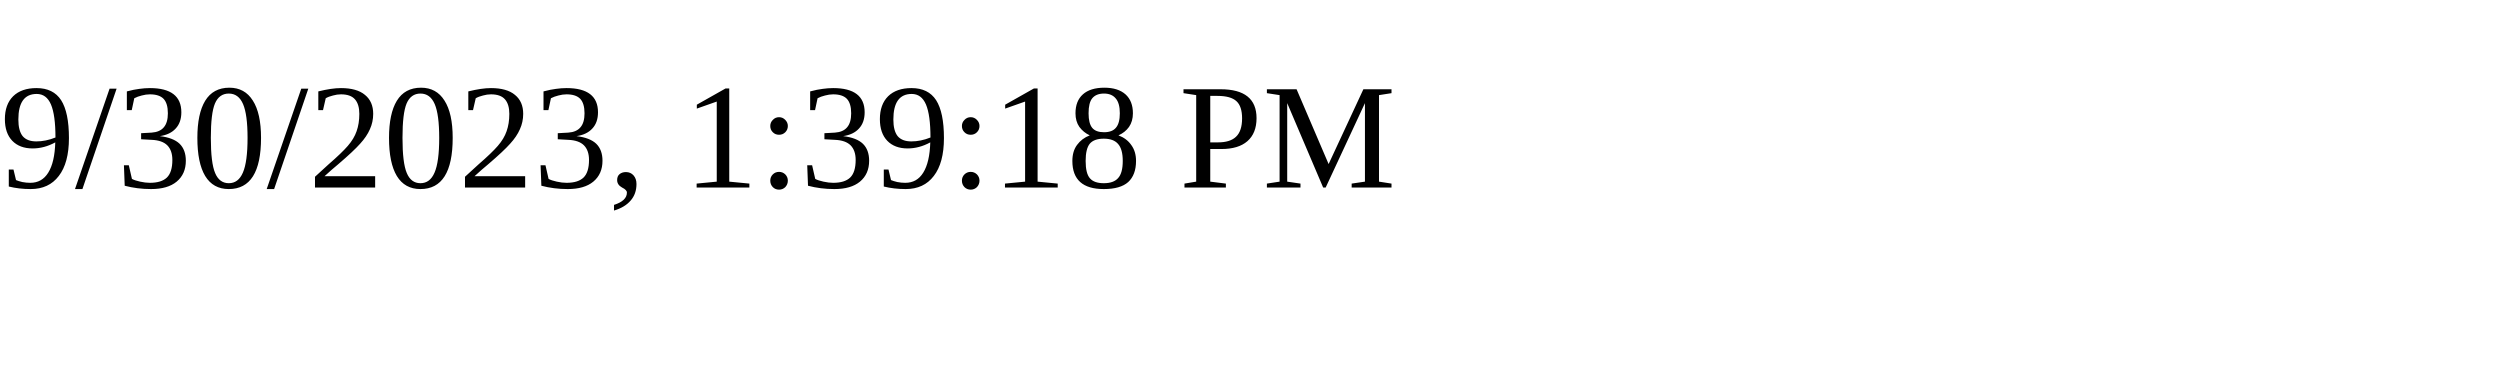
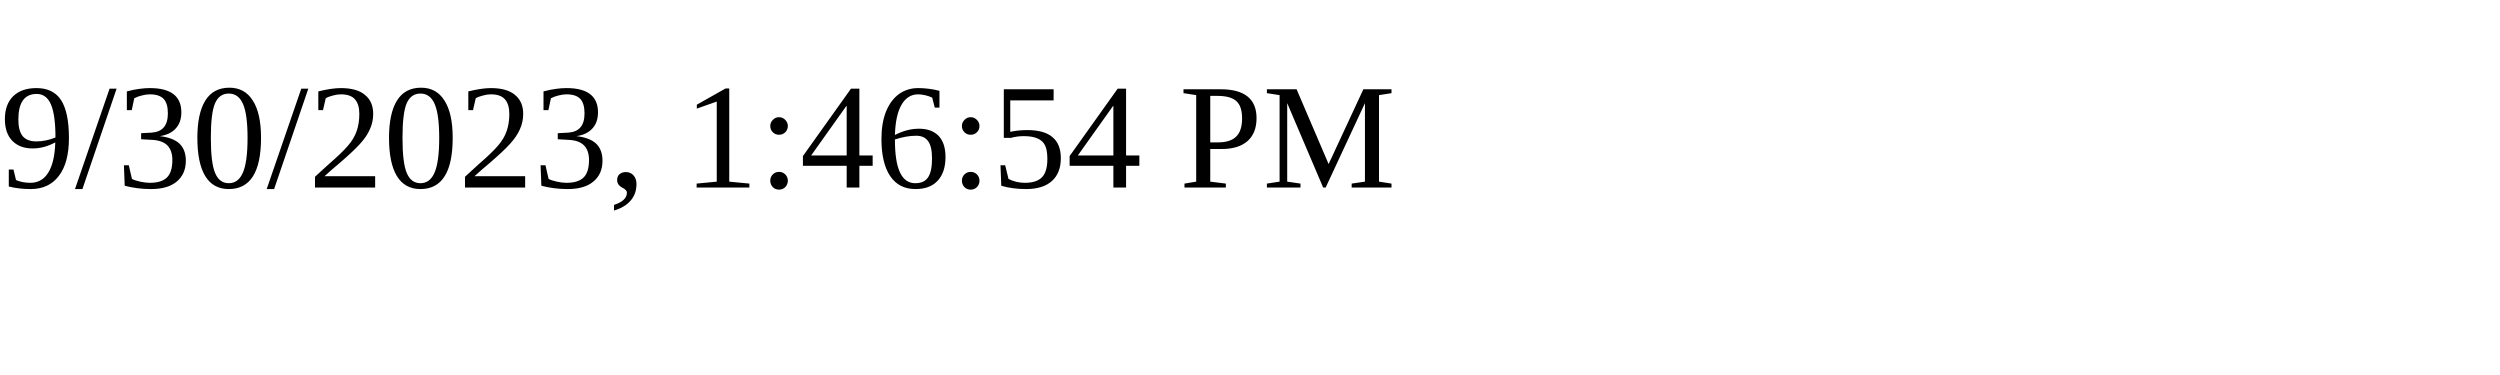
<svg xmlns="http://www.w3.org/2000/svg" height="30" width="200">
-   <text x="0" y="15">9/30/2023, 1:39:18 PM</text>
+   <text x="0" y="15">9/30/2023, 1:46:54 PM</text>
</svg>
